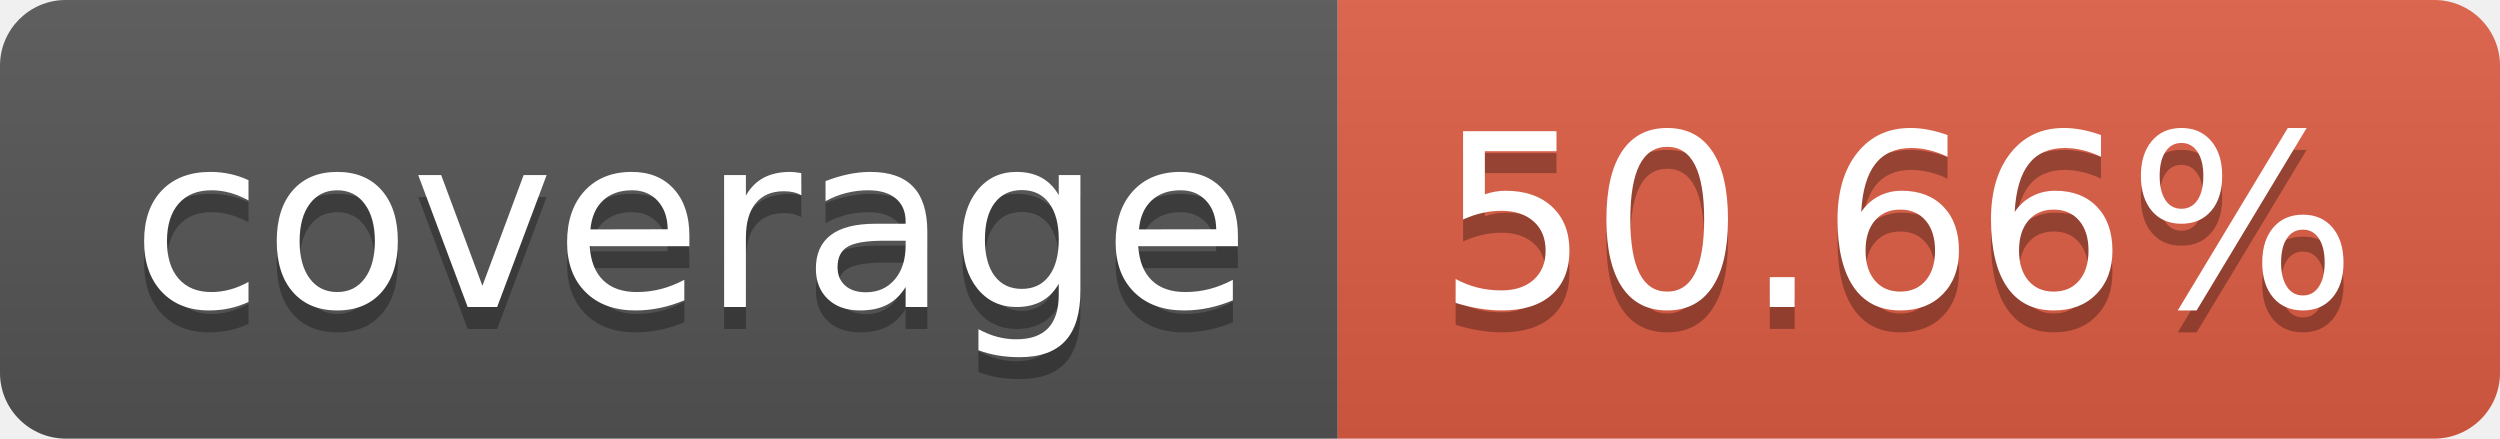
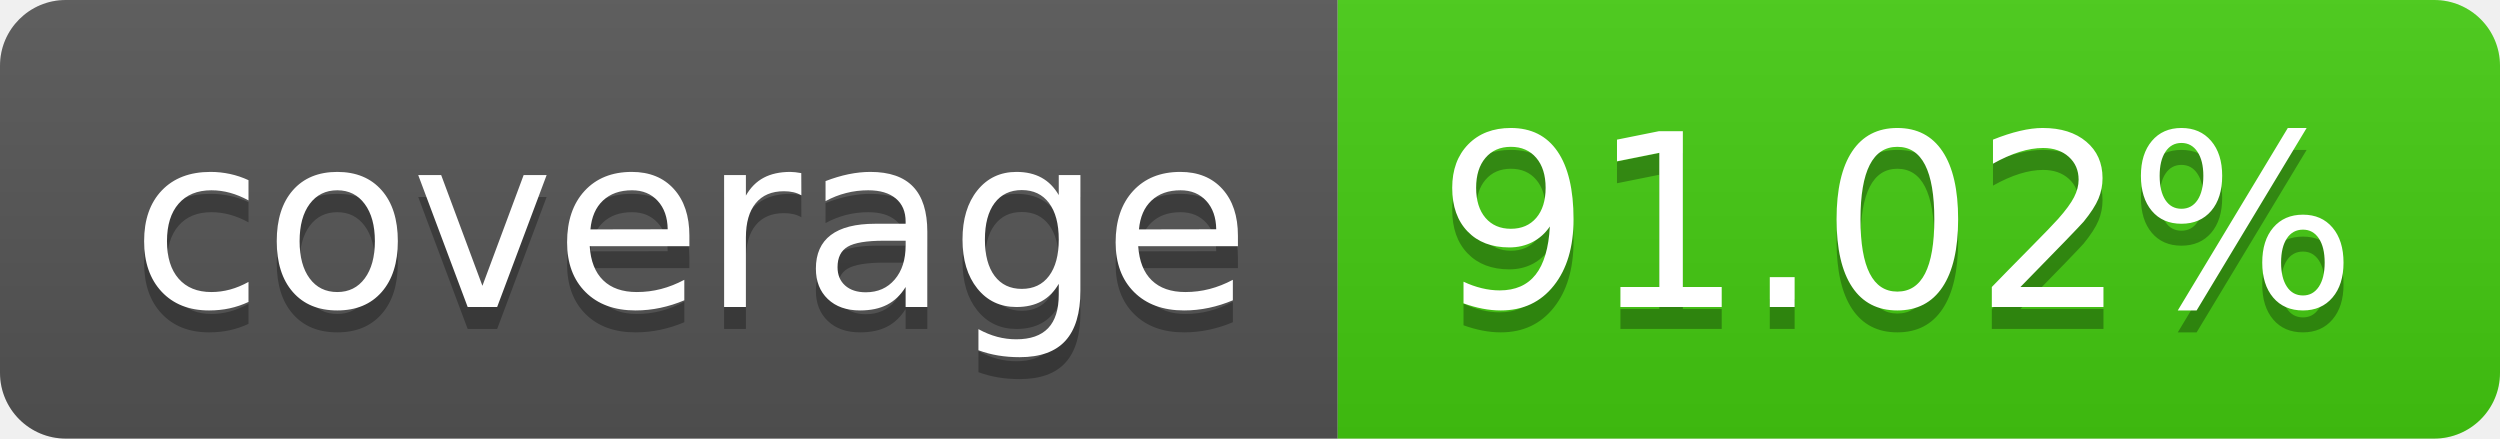
- <svg xmlns="http://www.w3.org/2000/svg" width="114" height="20" role="img" aria-label="coverage: 50.66%">
+ <svg xmlns="http://www.w3.org/2000/svg" width="114" height="20" role="img" aria-label="coverage: 91.02%">
  <linearGradient id="s" x2="0" y2="100%">
    <stop offset="0" stop-color="#bbb" stop-opacity=".1" />
    <stop offset="1" stop-opacity=".1" />
  </linearGradient>
  <clipPath id="r">
    <rect width="114" height="20" rx="3" fill="#fff" />
  </clipPath>
  <g clip-path="url(#r)">
    <rect width="61" height="20" fill="#555" />
-     <rect x="61" width="53" height="20" fill="#e05d44" />
+     <rect x="61" width="53" height="20" fill="#4c1" />
    <rect width="114" height="20" fill="url(#s)" />
  </g>
  <g fill="#fff" text-anchor="middle" font-family="Verdana,Geneva,DejaVu Sans,sans-serif" text-rendering="geometricPrecision" font-size="110">
    <text aria-hidden="true" x="315" y="150" fill="#010101" fill-opacity=".3" transform="scale(.1)" textLength="510">coverage</text>
    <text x="315" y="140" transform="scale(.1)" fill="#fff" textLength="510">coverage</text>
-     <text aria-hidden="true" x="865" y="150" fill="#010101" fill-opacity=".3" transform="scale(.1)" textLength="430">50.66%</text>
-     <text x="865" y="140" transform="scale(.1)" fill="#fff" textLength="430">50.66%</text>
+     <text aria-hidden="true" x="865" y="150" fill="#010101" fill-opacity=".3" transform="scale(.1)" textLength="430">91.02%</text>
+     <text x="865" y="140" transform="scale(.1)" fill="#fff" textLength="430">91.02%</text>
  </g>
</svg>
